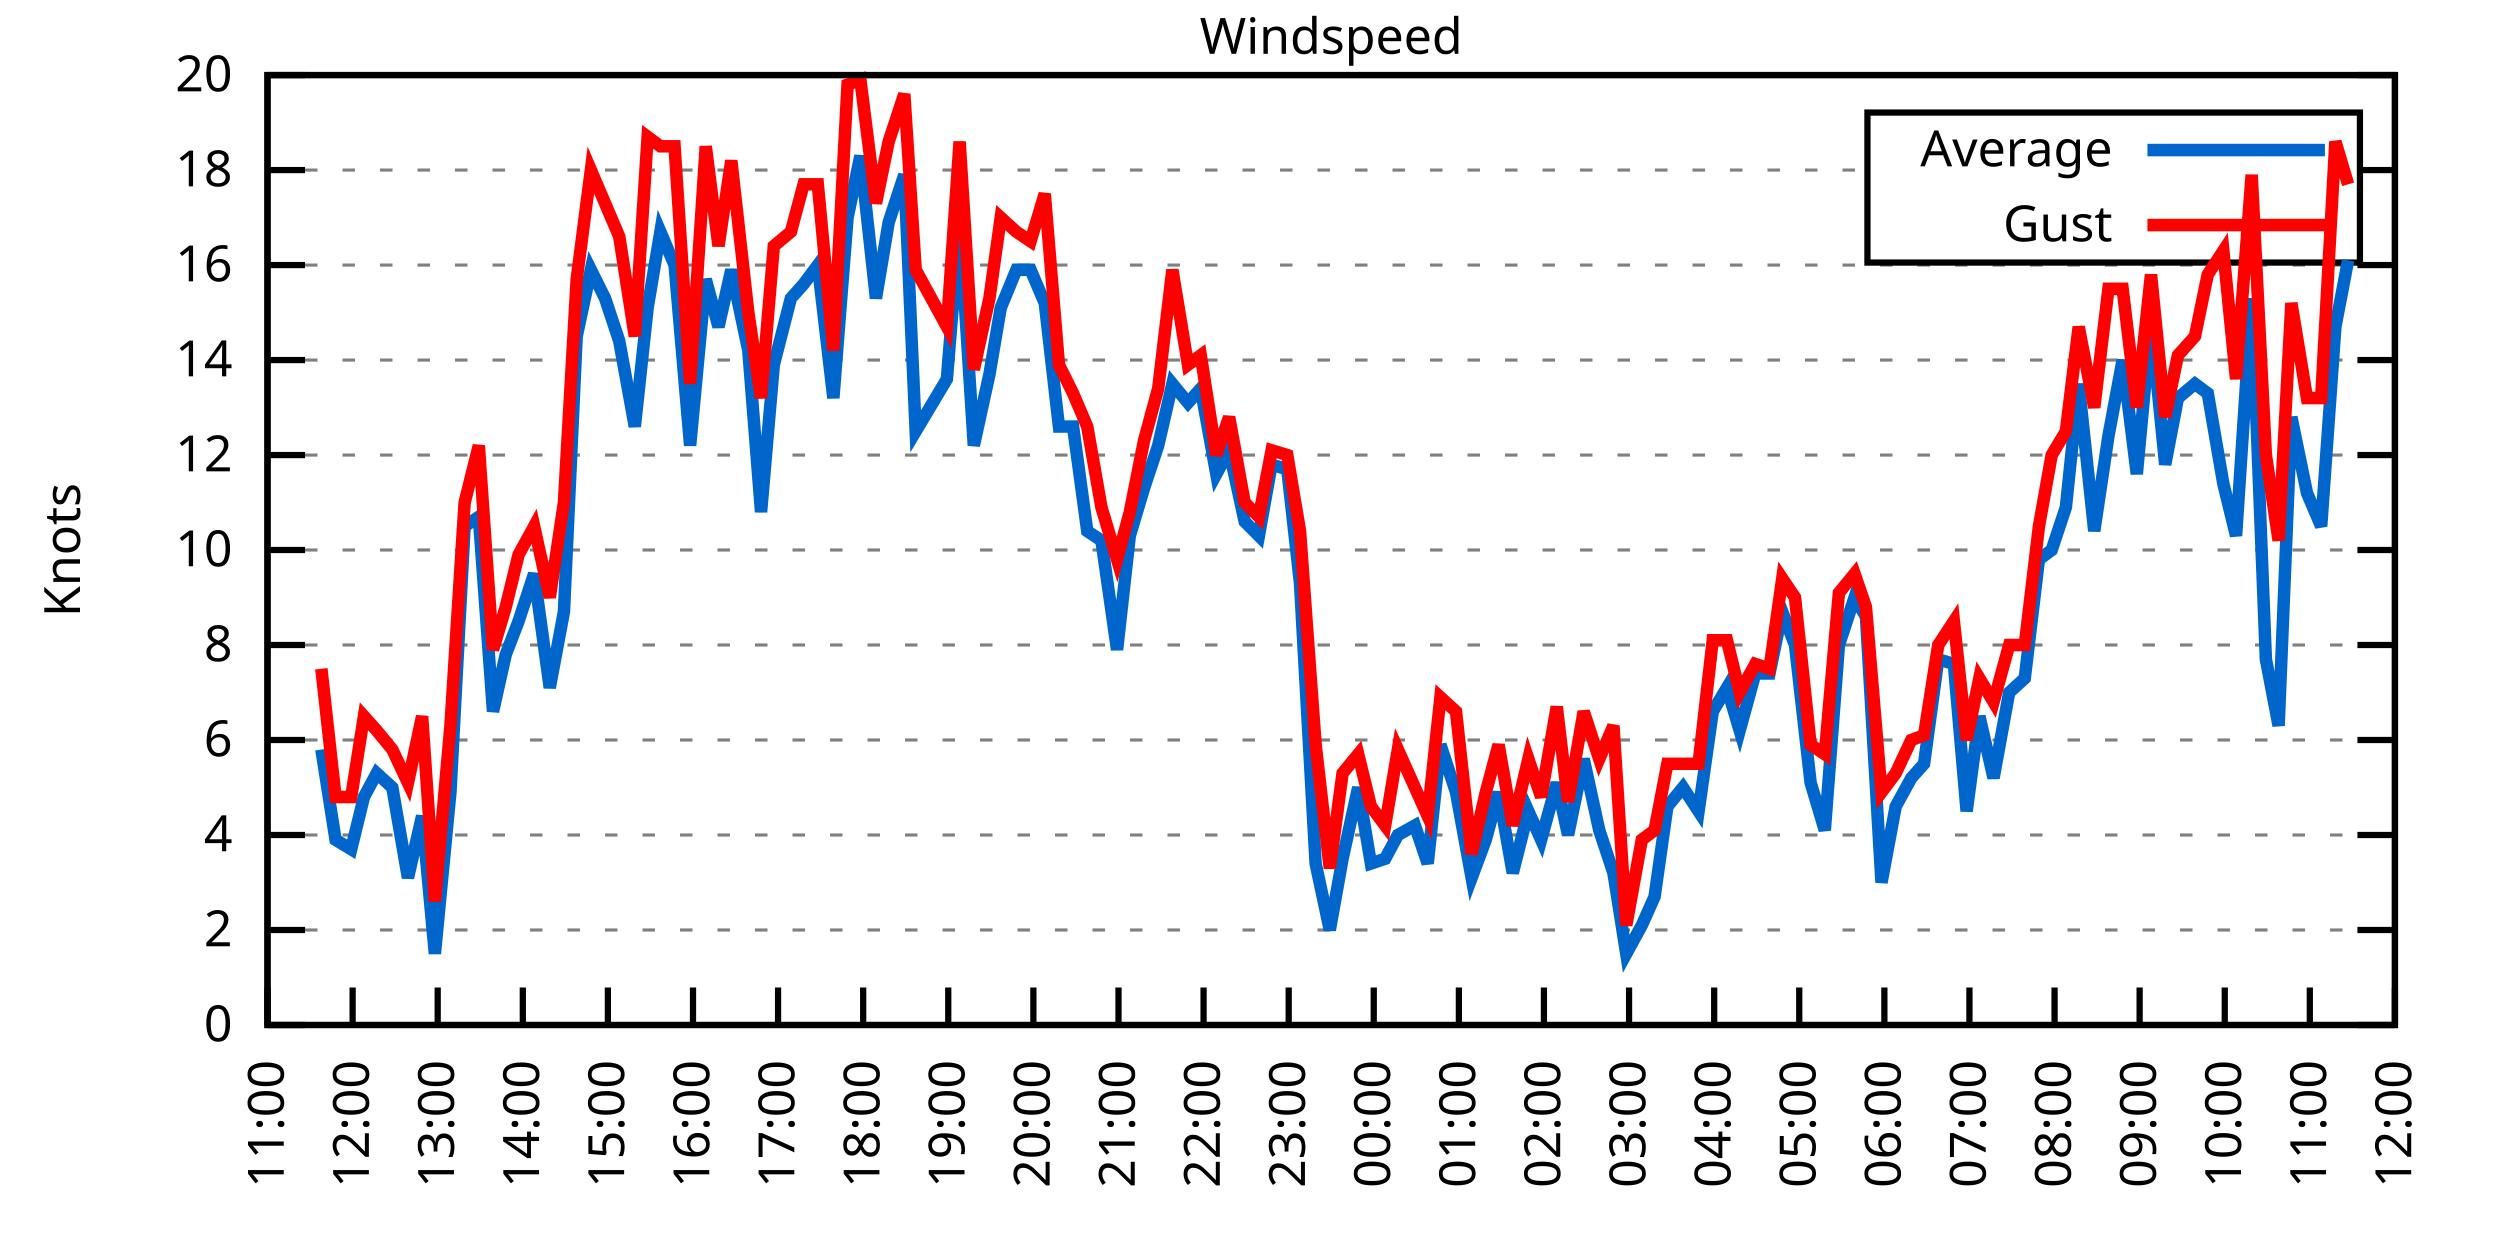
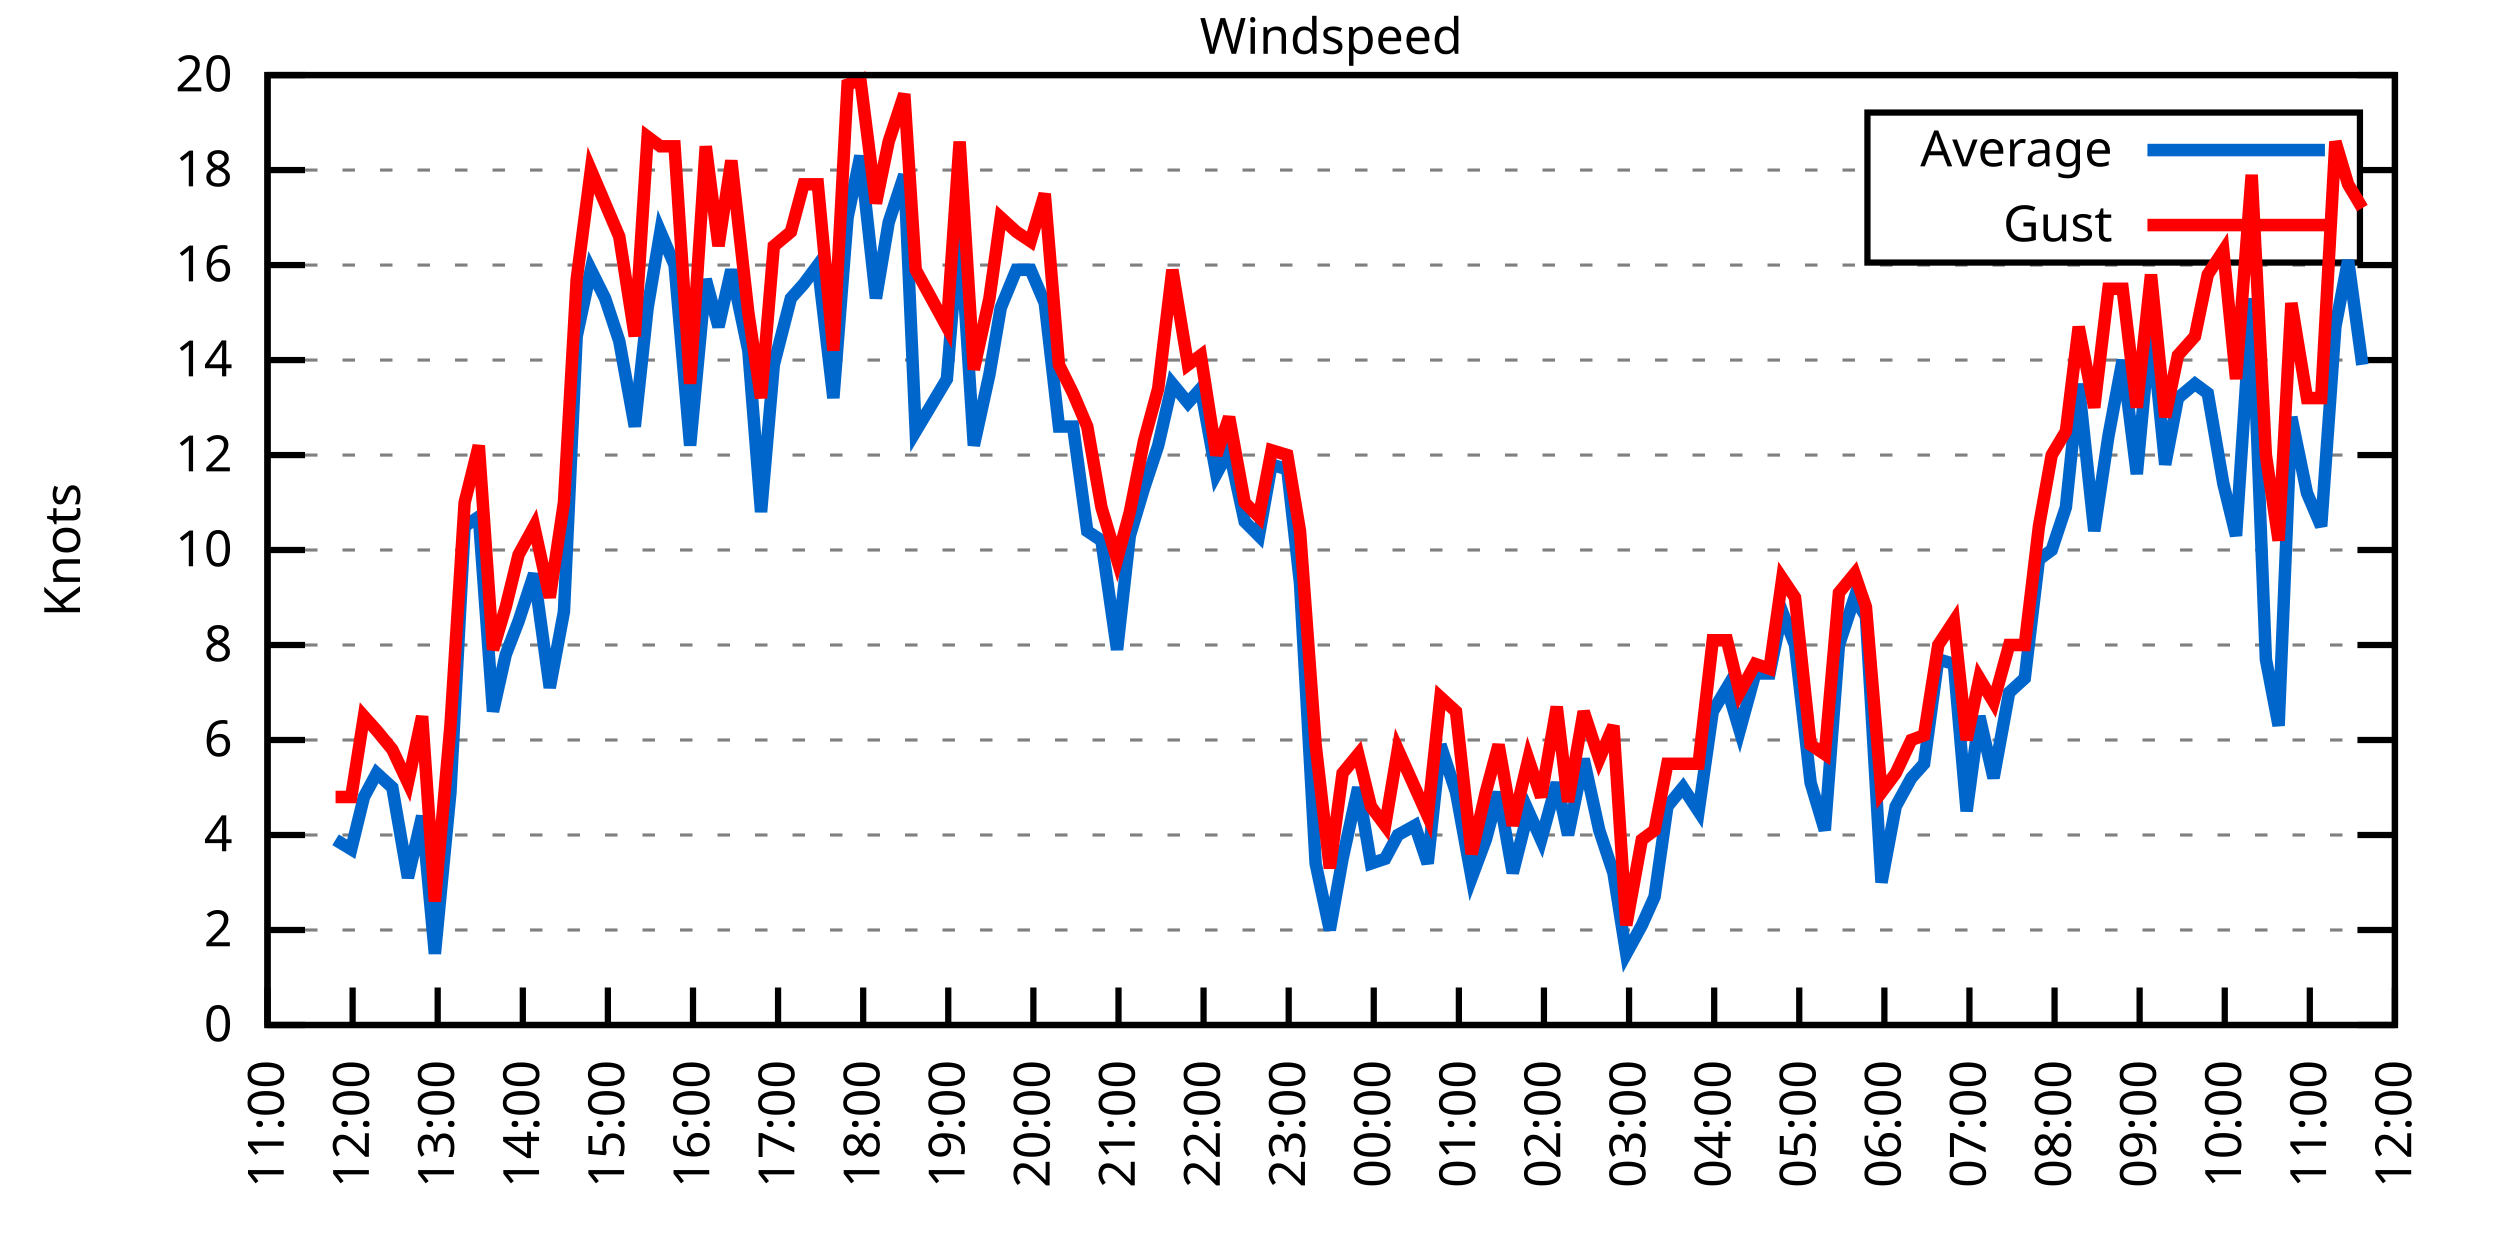
<svg xmlns="http://www.w3.org/2000/svg" xmlns:xlink="http://www.w3.org/1999/xlink" width="400" height="200" viewBox="0 0 400 200">
  <g id="gnuplot_canvas">
    <rect x="0" y="0" width="400" height="200" fill="none" />
    <defs>
      <circle id="gpDot" r="0.5" stroke-width="0.5" stroke="currentColor" />
      <path id="gpPt0" stroke-width="0.333" stroke="currentColor" d="M-1,0 h2 M0,-1 v2" />
      <path id="gpPt1" stroke-width="0.333" stroke="currentColor" d="M-1,-1 L1,1 M1,-1 L-1,1" />
      <path id="gpPt2" stroke-width="0.333" stroke="currentColor" d="M-1,0 L1,0 M0,-1 L0,1 M-1,-1 L1,1 M-1,1 L1,-1" />
      <rect id="gpPt3" stroke-width="0.333" stroke="currentColor" x="-1" y="-1" width="2" height="2" />
      <rect id="gpPt4" stroke-width="0.333" stroke="currentColor" fill="currentColor" x="-1" y="-1" width="2" height="2" />
      <circle id="gpPt5" stroke-width="0.333" stroke="currentColor" cx="0" cy="0" r="1" />
      <use xlink:href="#gpPt5" id="gpPt6" fill="currentColor" stroke="none" />
      <path id="gpPt7" stroke-width="0.333" stroke="currentColor" d="M0,-1.33 L-1.33,0.67 L1.33,0.67 z" />
      <use xlink:href="#gpPt7" id="gpPt8" fill="currentColor" stroke="none" />
      <use xlink:href="#gpPt7" id="gpPt9" stroke="currentColor" transform="rotate(180)" />
      <use xlink:href="#gpPt9" id="gpPt10" fill="currentColor" stroke="none" />
      <use xlink:href="#gpPt3" id="gpPt11" stroke="currentColor" transform="rotate(45)" />
      <use xlink:href="#gpPt11" id="gpPt12" fill="currentColor" stroke="none" />
      <path id="gpPt13" stroke-width="0.333" stroke="currentColor" d="M0,1.330 L1.265,0.411 L0.782,-1.067 L-0.782,-1.076 L-1.265,0.411 z" />
      <use xlink:href="#gpPt13" id="gpPt14" fill="currentColor" stroke="none" />
      <filter id="textbox" filterUnits="objectBoundingBox" x="0" y="0" height="1" width="1">
        <feFlood flood-color="white" flood-opacity="1" result="bgnd" />
        <feComposite in="SourceGraphic" in2="bgnd" operator="atop" />
      </filter>
      <filter id="greybox" filterUnits="objectBoundingBox" x="0" y="0" height="1" width="1">
        <feFlood flood-color="lightgrey" flood-opacity="1" result="grey" />
        <feComposite in="SourceGraphic" in2="grey" operator="atop" />
      </filter>
    </defs>
    <g fill="none" color="white" stroke="currentColor" stroke-width="1.00" stroke-linecap="butt" stroke-linejoin="miter">
</g>
    <g fill="none" color="black" stroke="currentColor" stroke-width="1.00" stroke-linecap="butt" stroke-linejoin="miter">
      <g stroke="none" shape-rendering="crispEdges">
        <polygon fill="rgb(255, 255, 255)" points="42.80,164.00 383.18,164.00 383.18,12.02 42.80,12.02 " />
      </g>
    </g>
    <g fill="none" color="black" stroke="currentColor" stroke-width="1.00" stroke-linecap="butt" stroke-linejoin="miter">
</g>
    <g fill="none" color="black" stroke="black" stroke-width="0.50" stroke-linecap="butt" stroke-linejoin="miter">
</g>
    <g fill="none" color="gray" stroke="currentColor" stroke-width="0.50" stroke-linecap="butt" stroke-linejoin="miter">
      <path stroke="gray" stroke-dasharray="2,4" class="gridline" d="M42.80,164.00 L383.19,164.00  " />
    </g>
    <g fill="none" color="gray" stroke="gray" stroke-width="1.00" stroke-linecap="butt" stroke-linejoin="miter">
</g>
    <g fill="none" color="black" stroke="currentColor" stroke-width="1.00" stroke-linecap="butt" stroke-linejoin="miter">
      <path stroke="black" d="M42.80,164.00 L48.80,164.00 M383.19,164.00 L377.19,164.00  " />
      <g transform="translate(37.20,166.60)" stroke="none" fill="black" font-family="Sans" font-size="8.00" text-anchor="end">
        <text>
          <tspan font-family="Sans"> 0</tspan>
        </text>
      </g>
    </g>
    <g fill="none" color="black" stroke="currentColor" stroke-width="1.00" stroke-linecap="butt" stroke-linejoin="miter">
</g>
    <g fill="none" color="black" stroke="black" stroke-width="0.50" stroke-linecap="butt" stroke-linejoin="miter">
</g>
    <g fill="none" color="gray" stroke="currentColor" stroke-width="0.50" stroke-linecap="butt" stroke-linejoin="miter">
      <path stroke="gray" stroke-dasharray="2,4" class="gridline" d="M42.80,148.80 L383.19,148.80  " />
    </g>
    <g fill="none" color="gray" stroke="gray" stroke-width="1.00" stroke-linecap="butt" stroke-linejoin="miter">
</g>
    <g fill="none" color="black" stroke="currentColor" stroke-width="1.00" stroke-linecap="butt" stroke-linejoin="miter">
      <path stroke="black" d="M42.80,148.80 L48.80,148.80 M383.19,148.80 L377.19,148.80  " />
      <g transform="translate(37.20,151.40)" stroke="none" fill="black" font-family="Sans" font-size="8.00" text-anchor="end">
        <text>
          <tspan font-family="Sans"> 2</tspan>
        </text>
      </g>
    </g>
    <g fill="none" color="black" stroke="currentColor" stroke-width="1.00" stroke-linecap="butt" stroke-linejoin="miter">
</g>
    <g fill="none" color="black" stroke="black" stroke-width="0.50" stroke-linecap="butt" stroke-linejoin="miter">
</g>
    <g fill="none" color="gray" stroke="currentColor" stroke-width="0.50" stroke-linecap="butt" stroke-linejoin="miter">
      <path stroke="gray" stroke-dasharray="2,4" class="gridline" d="M42.80,133.60 L383.19,133.60  " />
    </g>
    <g fill="none" color="gray" stroke="gray" stroke-width="1.00" stroke-linecap="butt" stroke-linejoin="miter">
</g>
    <g fill="none" color="black" stroke="currentColor" stroke-width="1.00" stroke-linecap="butt" stroke-linejoin="miter">
      <path stroke="black" d="M42.80,133.60 L48.80,133.60 M383.19,133.60 L377.19,133.60  " />
      <g transform="translate(37.20,136.20)" stroke="none" fill="black" font-family="Sans" font-size="8.00" text-anchor="end">
        <text>
          <tspan font-family="Sans"> 4</tspan>
        </text>
      </g>
    </g>
    <g fill="none" color="black" stroke="currentColor" stroke-width="1.00" stroke-linecap="butt" stroke-linejoin="miter">
</g>
    <g fill="none" color="black" stroke="black" stroke-width="0.50" stroke-linecap="butt" stroke-linejoin="miter">
</g>
    <g fill="none" color="gray" stroke="currentColor" stroke-width="0.50" stroke-linecap="butt" stroke-linejoin="miter">
      <path stroke="gray" stroke-dasharray="2,4" class="gridline" d="M42.80,118.40 L383.19,118.40  " />
    </g>
    <g fill="none" color="gray" stroke="gray" stroke-width="1.00" stroke-linecap="butt" stroke-linejoin="miter">
</g>
    <g fill="none" color="black" stroke="currentColor" stroke-width="1.00" stroke-linecap="butt" stroke-linejoin="miter">
      <path stroke="black" d="M42.80,118.40 L48.80,118.40 M383.19,118.40 L377.19,118.40  " />
      <g transform="translate(37.20,121.00)" stroke="none" fill="black" font-family="Sans" font-size="8.00" text-anchor="end">
        <text>
          <tspan font-family="Sans"> 6</tspan>
        </text>
      </g>
    </g>
    <g fill="none" color="black" stroke="currentColor" stroke-width="1.00" stroke-linecap="butt" stroke-linejoin="miter">
</g>
    <g fill="none" color="black" stroke="black" stroke-width="0.50" stroke-linecap="butt" stroke-linejoin="miter">
</g>
    <g fill="none" color="gray" stroke="currentColor" stroke-width="0.50" stroke-linecap="butt" stroke-linejoin="miter">
      <path stroke="gray" stroke-dasharray="2,4" class="gridline" d="M42.80,103.20 L383.19,103.20  " />
    </g>
    <g fill="none" color="gray" stroke="gray" stroke-width="1.00" stroke-linecap="butt" stroke-linejoin="miter">
</g>
    <g fill="none" color="black" stroke="currentColor" stroke-width="1.00" stroke-linecap="butt" stroke-linejoin="miter">
      <path stroke="black" d="M42.80,103.20 L48.80,103.20 M383.19,103.20 L377.19,103.20  " />
      <g transform="translate(37.20,105.80)" stroke="none" fill="black" font-family="Sans" font-size="8.00" text-anchor="end">
        <text>
          <tspan font-family="Sans"> 8</tspan>
        </text>
      </g>
    </g>
    <g fill="none" color="black" stroke="currentColor" stroke-width="1.00" stroke-linecap="butt" stroke-linejoin="miter">
</g>
    <g fill="none" color="black" stroke="black" stroke-width="0.50" stroke-linecap="butt" stroke-linejoin="miter">
</g>
    <g fill="none" color="gray" stroke="currentColor" stroke-width="0.50" stroke-linecap="butt" stroke-linejoin="miter">
      <path stroke="gray" stroke-dasharray="2,4" class="gridline" d="M42.80,88.00 L383.19,88.00  " />
    </g>
    <g fill="none" color="gray" stroke="gray" stroke-width="1.00" stroke-linecap="butt" stroke-linejoin="miter">
</g>
    <g fill="none" color="black" stroke="currentColor" stroke-width="1.00" stroke-linecap="butt" stroke-linejoin="miter">
      <path stroke="black" d="M42.80,88.00 L48.80,88.00 M383.19,88.00 L377.19,88.00  " />
      <g transform="translate(37.20,90.60)" stroke="none" fill="black" font-family="Sans" font-size="8.00" text-anchor="end">
        <text>
          <tspan font-family="Sans"> 10</tspan>
        </text>
      </g>
    </g>
    <g fill="none" color="black" stroke="currentColor" stroke-width="1.00" stroke-linecap="butt" stroke-linejoin="miter">
</g>
    <g fill="none" color="black" stroke="black" stroke-width="0.50" stroke-linecap="butt" stroke-linejoin="miter">
</g>
    <g fill="none" color="gray" stroke="currentColor" stroke-width="0.50" stroke-linecap="butt" stroke-linejoin="miter">
      <path stroke="gray" stroke-dasharray="2,4" class="gridline" d="M42.80,72.81 L383.19,72.81  " />
    </g>
    <g fill="none" color="gray" stroke="gray" stroke-width="1.00" stroke-linecap="butt" stroke-linejoin="miter">
</g>
    <g fill="none" color="black" stroke="currentColor" stroke-width="1.00" stroke-linecap="butt" stroke-linejoin="miter">
      <path stroke="black" d="M42.80,72.81 L48.80,72.81 M383.19,72.81 L377.19,72.81  " />
      <g transform="translate(37.20,75.41)" stroke="none" fill="black" font-family="Sans" font-size="8.00" text-anchor="end">
        <text>
          <tspan font-family="Sans"> 12</tspan>
        </text>
      </g>
    </g>
    <g fill="none" color="black" stroke="currentColor" stroke-width="1.00" stroke-linecap="butt" stroke-linejoin="miter">
</g>
    <g fill="none" color="black" stroke="black" stroke-width="0.50" stroke-linecap="butt" stroke-linejoin="miter">
</g>
    <g fill="none" color="gray" stroke="currentColor" stroke-width="0.50" stroke-linecap="butt" stroke-linejoin="miter">
      <path stroke="gray" stroke-dasharray="2,4" class="gridline" d="M42.80,57.61 L383.19,57.61  " />
    </g>
    <g fill="none" color="gray" stroke="gray" stroke-width="1.00" stroke-linecap="butt" stroke-linejoin="miter">
</g>
    <g fill="none" color="black" stroke="currentColor" stroke-width="1.00" stroke-linecap="butt" stroke-linejoin="miter">
      <path stroke="black" d="M42.80,57.61 L48.80,57.61 M383.19,57.61 L377.19,57.61  " />
      <g transform="translate(37.20,60.21)" stroke="none" fill="black" font-family="Sans" font-size="8.00" text-anchor="end">
        <text>
          <tspan font-family="Sans"> 14</tspan>
        </text>
      </g>
    </g>
    <g fill="none" color="black" stroke="currentColor" stroke-width="1.00" stroke-linecap="butt" stroke-linejoin="miter">
</g>
    <g fill="none" color="black" stroke="black" stroke-width="0.50" stroke-linecap="butt" stroke-linejoin="miter">
</g>
    <g fill="none" color="gray" stroke="currentColor" stroke-width="0.50" stroke-linecap="butt" stroke-linejoin="miter">
      <path stroke="gray" stroke-dasharray="2,4" class="gridline" d="M42.80,42.41 L383.19,42.41  " />
    </g>
    <g fill="none" color="gray" stroke="gray" stroke-width="1.00" stroke-linecap="butt" stroke-linejoin="miter">
</g>
    <g fill="none" color="black" stroke="currentColor" stroke-width="1.00" stroke-linecap="butt" stroke-linejoin="miter">
      <path stroke="black" d="M42.80,42.41 L48.80,42.41 M383.19,42.41 L377.19,42.41  " />
      <g transform="translate(37.20,45.01)" stroke="none" fill="black" font-family="Sans" font-size="8.00" text-anchor="end">
        <text>
          <tspan font-family="Sans"> 16</tspan>
        </text>
      </g>
    </g>
    <g fill="none" color="black" stroke="currentColor" stroke-width="1.00" stroke-linecap="butt" stroke-linejoin="miter">
</g>
    <g fill="none" color="black" stroke="black" stroke-width="0.50" stroke-linecap="butt" stroke-linejoin="miter">
</g>
    <g fill="none" color="gray" stroke="currentColor" stroke-width="0.50" stroke-linecap="butt" stroke-linejoin="miter">
      <path stroke="gray" stroke-dasharray="2,4" class="gridline" d="M42.80,27.21 L298.79,27.21 M377.59,27.21 L383.19,27.21  " />
    </g>
    <g fill="none" color="gray" stroke="gray" stroke-width="1.00" stroke-linecap="butt" stroke-linejoin="miter">
</g>
    <g fill="none" color="black" stroke="currentColor" stroke-width="1.00" stroke-linecap="butt" stroke-linejoin="miter">
      <path stroke="black" d="M42.80,27.21 L48.80,27.21 M383.19,27.21 L377.19,27.21  " />
      <g transform="translate(37.20,29.81)" stroke="none" fill="black" font-family="Sans" font-size="8.00" text-anchor="end">
        <text>
          <tspan font-family="Sans"> 18</tspan>
        </text>
      </g>
    </g>
    <g fill="none" color="black" stroke="currentColor" stroke-width="1.00" stroke-linecap="butt" stroke-linejoin="miter">
</g>
    <g fill="none" color="black" stroke="black" stroke-width="0.50" stroke-linecap="butt" stroke-linejoin="miter">
</g>
    <g fill="none" color="gray" stroke="currentColor" stroke-width="0.50" stroke-linecap="butt" stroke-linejoin="miter">
      <path stroke="gray" stroke-dasharray="2,4" class="gridline" d="M42.80,12.01 L383.19,12.01  " />
    </g>
    <g fill="none" color="gray" stroke="gray" stroke-width="1.00" stroke-linecap="butt" stroke-linejoin="miter">
</g>
    <g fill="none" color="black" stroke="currentColor" stroke-width="1.00" stroke-linecap="butt" stroke-linejoin="miter">
      <path stroke="black" d="M42.80,12.01 L48.80,12.01 M383.19,12.01 L377.19,12.01  " />
      <g transform="translate(37.20,14.61)" stroke="none" fill="black" font-family="Sans" font-size="8.00" text-anchor="end">
        <text>
          <tspan font-family="Sans"> 20</tspan>
        </text>
      </g>
    </g>
    <g fill="none" color="black" stroke="currentColor" stroke-width="1.00" stroke-linecap="butt" stroke-linejoin="miter">
      <path stroke="black" d="M42.80,164.00 L42.80,158.00  " />
      <g transform="translate(45.40,169.60) rotate(270.00)" stroke="none" fill="black" font-family="Sans" font-size="8.00" text-anchor="end">
        <text>
          <tspan font-family="Sans">11:00</tspan>
        </text>
      </g>
    </g>
    <g fill="none" color="black" stroke="currentColor" stroke-width="1.00" stroke-linecap="butt" stroke-linejoin="miter">
      <path stroke="black" d="M56.42,164.00 L56.42,158.00  " />
      <g transform="translate(59.02,169.60) rotate(270.00)" stroke="none" fill="black" font-family="Sans" font-size="8.00" text-anchor="end">
        <text>
          <tspan font-family="Sans">12:00</tspan>
        </text>
      </g>
    </g>
    <g fill="none" color="black" stroke="currentColor" stroke-width="1.00" stroke-linecap="butt" stroke-linejoin="miter">
      <path stroke="black" d="M70.03,164.00 L70.03,158.00  " />
      <g transform="translate(72.63,169.60) rotate(270.00)" stroke="none" fill="black" font-family="Sans" font-size="8.00" text-anchor="end">
        <text>
          <tspan font-family="Sans">13:00</tspan>
        </text>
      </g>
    </g>
    <g fill="none" color="black" stroke="currentColor" stroke-width="1.00" stroke-linecap="butt" stroke-linejoin="miter">
      <path stroke="black" d="M83.65,164.00 L83.65,158.00  " />
      <g transform="translate(86.25,169.60) rotate(270.00)" stroke="none" fill="black" font-family="Sans" font-size="8.00" text-anchor="end">
        <text>
          <tspan font-family="Sans">14:00</tspan>
        </text>
      </g>
    </g>
    <g fill="none" color="black" stroke="currentColor" stroke-width="1.00" stroke-linecap="butt" stroke-linejoin="miter">
      <path stroke="black" d="M97.26,164.00 L97.26,158.00  " />
      <g transform="translate(99.86,169.60) rotate(270.00)" stroke="none" fill="black" font-family="Sans" font-size="8.00" text-anchor="end">
        <text>
          <tspan font-family="Sans">15:00</tspan>
        </text>
      </g>
    </g>
    <g fill="none" color="black" stroke="currentColor" stroke-width="1.00" stroke-linecap="butt" stroke-linejoin="miter">
      <path stroke="black" d="M110.88,164.00 L110.88,158.00  " />
      <g transform="translate(113.48,169.60) rotate(270.00)" stroke="none" fill="black" font-family="Sans" font-size="8.00" text-anchor="end">
        <text>
          <tspan font-family="Sans">16:00</tspan>
        </text>
      </g>
    </g>
    <g fill="none" color="black" stroke="currentColor" stroke-width="1.00" stroke-linecap="butt" stroke-linejoin="miter">
      <path stroke="black" d="M124.49,164.00 L124.49,158.00  " />
      <g transform="translate(127.09,169.60) rotate(270.00)" stroke="none" fill="black" font-family="Sans" font-size="8.00" text-anchor="end">
        <text>
          <tspan font-family="Sans">17:00</tspan>
        </text>
      </g>
    </g>
    <g fill="none" color="black" stroke="currentColor" stroke-width="1.00" stroke-linecap="butt" stroke-linejoin="miter">
      <path stroke="black" d="M138.11,164.00 L138.11,158.00  " />
      <g transform="translate(140.71,169.60) rotate(270.00)" stroke="none" fill="black" font-family="Sans" font-size="8.00" text-anchor="end">
        <text>
          <tspan font-family="Sans">18:00</tspan>
        </text>
      </g>
    </g>
    <g fill="none" color="black" stroke="currentColor" stroke-width="1.00" stroke-linecap="butt" stroke-linejoin="miter">
      <path stroke="black" d="M151.72,164.00 L151.72,158.00  " />
      <g transform="translate(154.32,169.60) rotate(270.00)" stroke="none" fill="black" font-family="Sans" font-size="8.00" text-anchor="end">
        <text>
          <tspan font-family="Sans">19:00</tspan>
        </text>
      </g>
    </g>
    <g fill="none" color="black" stroke="currentColor" stroke-width="1.00" stroke-linecap="butt" stroke-linejoin="miter">
      <path stroke="black" d="M165.34,164.00 L165.34,158.00  " />
      <g transform="translate(167.94,169.60) rotate(270.00)" stroke="none" fill="black" font-family="Sans" font-size="8.00" text-anchor="end">
        <text>
          <tspan font-family="Sans">20:00</tspan>
        </text>
      </g>
    </g>
    <g fill="none" color="black" stroke="currentColor" stroke-width="1.00" stroke-linecap="butt" stroke-linejoin="miter">
      <path stroke="black" d="M178.96,164.00 L178.96,158.00  " />
      <g transform="translate(181.56,169.60) rotate(270.00)" stroke="none" fill="black" font-family="Sans" font-size="8.00" text-anchor="end">
        <text>
          <tspan font-family="Sans">21:00</tspan>
        </text>
      </g>
    </g>
    <g fill="none" color="black" stroke="currentColor" stroke-width="1.00" stroke-linecap="butt" stroke-linejoin="miter">
      <path stroke="black" d="M192.57,164.00 L192.57,158.00  " />
      <g transform="translate(195.17,169.60) rotate(270.00)" stroke="none" fill="black" font-family="Sans" font-size="8.00" text-anchor="end">
        <text>
          <tspan font-family="Sans">22:00</tspan>
        </text>
      </g>
    </g>
    <g fill="none" color="black" stroke="currentColor" stroke-width="1.00" stroke-linecap="butt" stroke-linejoin="miter">
      <path stroke="black" d="M206.19,164.00 L206.19,158.00  " />
      <g transform="translate(208.79,169.60) rotate(270.00)" stroke="none" fill="black" font-family="Sans" font-size="8.00" text-anchor="end">
        <text>
          <tspan font-family="Sans">23:00</tspan>
        </text>
      </g>
    </g>
    <g fill="none" color="black" stroke="currentColor" stroke-width="1.00" stroke-linecap="butt" stroke-linejoin="miter">
      <path stroke="black" d="M219.80,164.00 L219.80,158.00  " />
      <g transform="translate(222.40,169.60) rotate(270.00)" stroke="none" fill="black" font-family="Sans" font-size="8.00" text-anchor="end">
        <text>
          <tspan font-family="Sans">00:00</tspan>
        </text>
      </g>
    </g>
    <g fill="none" color="black" stroke="currentColor" stroke-width="1.00" stroke-linecap="butt" stroke-linejoin="miter">
      <path stroke="black" d="M233.42,164.00 L233.42,158.00  " />
      <g transform="translate(236.02,169.60) rotate(270.00)" stroke="none" fill="black" font-family="Sans" font-size="8.00" text-anchor="end">
        <text>
          <tspan font-family="Sans">01:00</tspan>
        </text>
      </g>
    </g>
    <g fill="none" color="black" stroke="currentColor" stroke-width="1.00" stroke-linecap="butt" stroke-linejoin="miter">
      <path stroke="black" d="M247.03,164.00 L247.03,158.00  " />
      <g transform="translate(249.63,169.60) rotate(270.00)" stroke="none" fill="black" font-family="Sans" font-size="8.00" text-anchor="end">
        <text>
          <tspan font-family="Sans">02:00</tspan>
        </text>
      </g>
    </g>
    <g fill="none" color="black" stroke="currentColor" stroke-width="1.00" stroke-linecap="butt" stroke-linejoin="miter">
      <path stroke="black" d="M260.65,164.00 L260.65,158.00  " />
      <g transform="translate(263.25,169.60) rotate(270.00)" stroke="none" fill="black" font-family="Sans" font-size="8.00" text-anchor="end">
        <text>
          <tspan font-family="Sans">03:00</tspan>
        </text>
      </g>
    </g>
    <g fill="none" color="black" stroke="currentColor" stroke-width="1.00" stroke-linecap="butt" stroke-linejoin="miter">
      <path stroke="black" d="M274.27,164.00 L274.27,158.00  " />
      <g transform="translate(276.87,169.60) rotate(270.00)" stroke="none" fill="black" font-family="Sans" font-size="8.00" text-anchor="end">
        <text>
          <tspan font-family="Sans">04:00</tspan>
        </text>
      </g>
    </g>
    <g fill="none" color="black" stroke="currentColor" stroke-width="1.00" stroke-linecap="butt" stroke-linejoin="miter">
      <path stroke="black" d="M287.88,164.00 L287.88,158.00  " />
      <g transform="translate(290.48,169.60) rotate(270.00)" stroke="none" fill="black" font-family="Sans" font-size="8.00" text-anchor="end">
        <text>
          <tspan font-family="Sans">05:00</tspan>
        </text>
      </g>
    </g>
    <g fill="none" color="black" stroke="currentColor" stroke-width="1.00" stroke-linecap="butt" stroke-linejoin="miter">
      <path stroke="black" d="M301.50,164.00 L301.50,158.00  " />
      <g transform="translate(304.10,169.60) rotate(270.00)" stroke="none" fill="black" font-family="Sans" font-size="8.00" text-anchor="end">
        <text>
          <tspan font-family="Sans">06:00</tspan>
        </text>
      </g>
    </g>
    <g fill="none" color="black" stroke="currentColor" stroke-width="1.00" stroke-linecap="butt" stroke-linejoin="miter">
      <path stroke="black" d="M315.11,164.00 L315.11,158.00  " />
      <g transform="translate(317.71,169.60) rotate(270.00)" stroke="none" fill="black" font-family="Sans" font-size="8.00" text-anchor="end">
        <text>
          <tspan font-family="Sans">07:00</tspan>
        </text>
      </g>
    </g>
    <g fill="none" color="black" stroke="currentColor" stroke-width="1.00" stroke-linecap="butt" stroke-linejoin="miter">
      <path stroke="black" d="M328.73,164.00 L328.73,158.00  " />
      <g transform="translate(331.33,169.60) rotate(270.00)" stroke="none" fill="black" font-family="Sans" font-size="8.00" text-anchor="end">
        <text>
          <tspan font-family="Sans">08:00</tspan>
        </text>
      </g>
    </g>
    <g fill="none" color="black" stroke="currentColor" stroke-width="1.00" stroke-linecap="butt" stroke-linejoin="miter">
      <path stroke="black" d="M342.34,164.00 L342.34,158.00  " />
      <g transform="translate(344.94,169.60) rotate(270.00)" stroke="none" fill="black" font-family="Sans" font-size="8.00" text-anchor="end">
        <text>
          <tspan font-family="Sans">09:00</tspan>
        </text>
      </g>
    </g>
    <g fill="none" color="black" stroke="currentColor" stroke-width="1.00" stroke-linecap="butt" stroke-linejoin="miter">
      <path stroke="black" d="M355.96,164.00 L355.96,158.00  " />
      <g transform="translate(358.56,169.60) rotate(270.00)" stroke="none" fill="black" font-family="Sans" font-size="8.00" text-anchor="end">
        <text>
          <tspan font-family="Sans">10:00</tspan>
        </text>
      </g>
    </g>
    <g fill="none" color="black" stroke="currentColor" stroke-width="1.00" stroke-linecap="butt" stroke-linejoin="miter">
      <path stroke="black" d="M369.57,164.00 L369.57,158.00  " />
      <g transform="translate(372.17,169.60) rotate(270.00)" stroke="none" fill="black" font-family="Sans" font-size="8.00" text-anchor="end">
        <text>
          <tspan font-family="Sans">11:00</tspan>
        </text>
      </g>
    </g>
    <g fill="none" color="black" stroke="currentColor" stroke-width="1.00" stroke-linecap="butt" stroke-linejoin="miter">
      <path stroke="black" d="M383.19,164.00 L383.19,158.00  " />
      <g transform="translate(385.79,169.60) rotate(270.00)" stroke="none" fill="black" font-family="Sans" font-size="8.00" text-anchor="end">
        <text>
          <tspan font-family="Sans">12:00</tspan>
        </text>
      </g>
    </g>
    <g fill="none" color="black" stroke="currentColor" stroke-width="1.00" stroke-linecap="butt" stroke-linejoin="miter">
</g>
    <g fill="none" color="black" stroke="currentColor" stroke-width="1.00" stroke-linecap="butt" stroke-linejoin="miter">
      <path stroke="black" d="M42.80,12.01 L42.80,164.00 L383.19,164.00 L383.19,12.01 L42.80,12.01 Z  " />
    </g>
    <g fill="none" color="black" stroke="currentColor" stroke-width="1.00" stroke-linecap="butt" stroke-linejoin="miter">
</g>
    <g fill="none" color="black" stroke="currentColor" stroke-width="1.00" stroke-linecap="butt" stroke-linejoin="miter">
      <path stroke="black" d="M298.79,42.01 L298.79,18.01 L377.59,18.01 L377.59,42.01 L298.79,42.01 Z  " />
    </g>
    <g id="Windspeed_plot_1">
      <g fill="none" color="white" stroke="black" stroke-width="2.00" stroke-linecap="butt" stroke-linejoin="miter">
</g>
      <g fill="none" color="black" stroke="currentColor" stroke-width="2.00" stroke-linecap="butt" stroke-linejoin="miter">
        <g transform="translate(337.99,26.61)" stroke="none" fill="black" font-family="Sans" font-size="8.00" text-anchor="end">
          <text>
            <tspan font-family="Sans">Average</tspan>
          </text>
        </g>
      </g>
      <g fill="none" color="black" stroke="currentColor" stroke-width="2.00" stroke-linecap="butt" stroke-linejoin="miter">
-         <path stroke="rgb(  0, 102, 204)" d="M343.59,24.01 L371.99,24.01 M51.42,119.92 L53.69,134.36 L56.19,135.88 L58.23,127.52 L60.27,123.72 L62.77,126.00   L65.27,140.44 L67.54,130.56 L69.58,152.60 L72.07,126.76 L74.34,84.21 L76.61,82.69 L78.88,113.84 L80.92,104.72   L82.97,99.40 L85.46,91.80 L87.96,110.04 L90.23,97.88 L92.27,53.81 L94.54,43.17 L96.81,47.73 L99.08,54.57   L101.57,68.25 L103.62,49.25 L105.66,37.09 L107.93,42.41 L110.42,71.29 L112.92,44.69 L114.96,52.29 L117.01,43.17   L119.73,56.09 L121.77,81.93 L123.81,58.37 L126.54,47.73 L128.58,45.45 L130.85,42.41 L133.34,63.69 L135.61,34.81   L137.66,24.93 L140.15,47.73 L142.19,35.57 L144.69,27.97 L146.51,69.01 L151.50,60.65 L153.54,35.57 L155.81,71.29   L158.31,59.89 L160.12,49.25 L162.62,43.17 L164.89,43.17 L167.16,48.49 L169.43,68.25 L171.69,68.25 L173.96,84.97   L176.23,86.49 L178.73,103.96 L180.77,85.73 L183.04,78.13 L185.31,71.29 L187.58,61.41 L190.08,64.45 L192.12,62.17   L194.61,75.85 L196.66,72.05 L199.15,83.45 L201.42,85.73 L203.46,74.33 L205.96,75.09 L208.00,93.32 L210.50,138.16   L212.77,148.80 L214.81,137.40 L217.31,126.00 L219.35,138.16 L221.62,137.40 L223.66,133.60 L226.38,132.08 L228.43,138.16   L230.47,119.16 L232.96,126.76 L235.46,140.44 L237.73,134.36 L239.77,126.76 L242.04,139.68 L244.54,129.80 L246.58,134.36   L249.08,125.24 L250.89,133.60 L253.39,121.44 L255.88,132.84 L258.15,139.68 L260.20,152.60 L262.69,148.04 L264.73,143.48   L266.78,129.04 L269.27,126.00 L271.77,129.80 L274.04,113.84 L276.31,110.04 L278.35,116.88 L280.85,107.76 L283.12,107.76   L285.16,97.88 L287.20,103.20 L289.70,125.24 L291.97,132.84 L294.23,103.20 L296.73,95.60 L298.55,98.64 L301.04,141.20   L303.31,129.04 L305.81,124.48 L307.85,122.20 L310.12,105.48 L312.62,106.24 L314.66,129.80 L316.70,114.60 L318.97,124.48   L321.47,110.80 L323.96,108.52 L326.23,89.52 L328.27,88.00 L330.54,81.17 L332.59,61.41 L335.08,84.97 L337.35,69.77   L339.62,57.61 L341.89,75.85 L344.16,51.53 L346.43,74.33 L348.47,63.69 L351.19,61.41 L353.24,62.93 L355.73,77.37   L357.77,85.73 L360.27,47.73 L362.54,105.48 L364.58,116.12 L366.62,66.73 L369.12,78.89 L371.39,84.21 L373.66,52.29   L375.70,41.65  " />
+         <path stroke="rgb(  0, 102, 204)" d="M343.59,24.01 L371.99,24.01 M53.69,134.36 L56.19,135.88 L58.23,127.52 L60.27,123.72 L62.77,126.00 L65.27,140.44   L67.54,130.56 L69.58,152.60 L72.07,126.76 L74.34,84.21 L76.61,82.69 L78.88,113.84 L80.92,104.72 L82.97,99.40   L85.46,91.80 L87.96,110.04 L90.23,97.88 L92.27,53.81 L94.54,43.17 L96.81,47.73 L99.08,54.57 L101.57,68.25   L103.62,49.25 L105.66,37.09 L107.93,42.41 L110.42,71.29 L112.92,44.69 L114.96,52.29 L117.01,43.17 L119.73,56.09   L121.77,81.93 L123.81,58.37 L126.54,47.73 L128.58,45.45 L130.85,42.41 L133.34,63.69 L135.61,34.81 L137.66,24.93   L140.15,47.73 L142.19,35.57 L144.69,27.97 L146.51,69.01 L151.50,60.65 L153.54,35.57 L155.81,71.29 L158.31,59.89   L160.12,49.25 L162.62,43.17 L164.89,43.17 L167.16,48.49 L169.43,68.25 L171.69,68.25 L173.96,84.97 L176.23,86.49   L178.73,103.96 L180.77,85.73 L183.04,78.13 L185.31,71.29 L187.58,61.41 L190.08,64.45 L192.12,62.17 L194.61,75.85   L196.66,72.05 L199.15,83.45 L201.42,85.73 L203.46,74.33 L205.96,75.09 L208.00,93.32 L210.50,138.16 L212.77,148.80   L214.81,137.40 L217.31,126.00 L219.35,138.16 L221.62,137.40 L223.66,133.60 L226.38,132.08 L228.43,138.16 L230.47,119.16   L232.96,126.76 L235.46,140.44 L237.73,134.36 L239.77,126.76 L242.04,139.68 L244.54,129.80 L246.58,134.36 L249.08,125.24   L250.89,133.60 L253.39,121.44 L255.88,132.84 L258.15,139.68 L260.20,152.60 L262.69,148.04 L264.73,143.48 L266.78,129.04   L269.27,126.00 L271.77,129.80 L274.04,113.84 L276.31,110.04 L278.35,116.88 L280.85,107.76 L283.12,107.76 L285.16,97.88   L287.20,103.20 L289.70,125.24 L291.97,132.84 L294.23,103.20 L296.73,95.60 L298.55,98.64 L301.04,141.20 L303.31,129.04   L305.81,124.48 L307.85,122.20 L310.12,105.48 L312.62,106.24 L314.66,129.80 L316.70,114.60 L318.97,124.48 L321.47,110.80   L323.96,108.52 L326.23,89.52 L328.27,88.00 L330.54,81.17 L332.59,61.41 L335.08,84.97 L337.35,69.77 L339.62,57.61   L341.89,75.85 L344.16,51.53 L346.43,74.33 L348.47,63.69 L351.19,61.41 L353.24,62.93 L355.73,77.37 L357.77,85.73   L360.27,47.73 L362.54,105.48 L364.58,116.12 L366.62,66.73 L369.12,78.89 L371.39,84.21 L373.66,52.29 L375.70,41.65   L377.97,58.37  " />
      </g>
    </g>
    <g id="Windspeed_plot_2">
      <g fill="none" color="black" stroke="currentColor" stroke-width="2.00" stroke-linecap="butt" stroke-linejoin="miter">
        <g transform="translate(337.99,38.61)" stroke="none" fill="black" font-family="Sans" font-size="8.00" text-anchor="end">
          <text>
            <tspan font-family="Sans">Gust</tspan>
          </text>
        </g>
      </g>
      <g fill="none" color="black" stroke="currentColor" stroke-width="2.00" stroke-linecap="butt" stroke-linejoin="miter">
-         <path stroke="rgb(255,   0,   0)" d="M343.59,36.01 L371.99,36.01 M51.42,107.00 L53.69,127.52 L56.19,127.52 L58.23,114.60 L60.27,116.88 L62.77,119.92   L65.27,125.24 L67.54,114.60 L69.58,144.24 L72.07,116.12 L74.34,80.41 L76.61,71.29 L78.88,103.96 L80.92,97.12   L82.97,88.76 L85.46,84.21 L87.96,95.60 L90.23,80.41 L92.27,44.69 L94.54,27.21 L96.81,32.53 L99.08,37.85   L101.57,53.81 L103.62,21.89 L105.66,23.41 L107.93,23.41 L110.42,61.41 L112.92,23.41 L114.96,39.37 L117.01,25.69   L119.73,50.01 L121.77,63.69 L123.81,39.37 L126.54,37.09 L128.58,29.49 L130.85,29.49 L133.34,56.09 L135.61,13.53   L137.66,12.77 L140.15,32.53 L142.19,22.65 L144.69,15.05 L146.51,43.17 L151.50,52.29 L153.54,22.65 L155.81,59.13   L158.31,47.73 L160.12,34.81 L162.62,37.09 L164.89,38.61 L167.16,31.01 L169.43,58.37 L171.69,62.93 L173.96,68.25   L176.23,81.17 L178.73,89.52 L180.77,81.93 L183.04,70.53 L185.31,62.17 L187.58,43.17 L190.08,58.37 L192.12,56.85   L194.61,72.81 L196.66,66.73 L199.15,80.41 L201.42,82.69 L203.46,72.05 L205.96,72.81 L208.00,84.97 L210.50,119.16   L212.77,138.92 L214.81,123.72 L217.31,120.68 L219.35,129.04 L221.62,132.08 L223.66,119.92 L226.38,126.00 L228.43,130.56   L230.47,111.56 L232.96,113.84 L235.46,136.64 L237.73,126.76 L239.77,119.16 L242.04,132.08 L244.54,121.44 L246.58,127.52   L249.08,113.08 L250.89,128.28 L253.39,113.84 L255.88,121.44 L258.15,116.12 L260.20,148.04 L262.69,134.36 L264.73,132.84   L266.78,122.20 L269.27,122.20 L271.77,122.20 L274.04,102.44 L276.31,102.44 L278.35,110.80 L280.85,106.24 L283.12,107.00   L285.16,92.56 L287.20,95.60 L289.70,119.16 L291.97,120.68 L294.23,94.84 L296.73,91.80 L298.55,97.12 L301.04,126.76   L303.31,123.72 L305.81,118.40 L307.85,117.64 L310.12,103.20 L312.62,99.40 L314.66,118.40 L316.70,108.52 L318.97,112.32   L321.47,103.20 L323.96,103.20 L326.23,84.21 L328.27,72.81 L330.54,69.01 L332.59,52.29 L335.08,65.21 L337.35,46.21   L339.62,46.21 L341.89,65.21 L344.16,43.93 L346.43,66.73 L348.47,56.85 L351.19,53.81 L353.24,43.93 L355.73,40.13   L357.77,60.65 L360.27,27.97 L362.54,72.81 L364.58,86.49 L366.62,48.49 L369.12,63.69 L371.39,63.69 L373.66,22.65   L375.70,29.49  " />
+         <path stroke="rgb(255,   0,   0)" d="M343.59,36.01 L371.99,36.01 M53.69,127.52 L56.19,127.52 L58.23,114.60 L60.27,116.88 L62.77,119.92 L65.27,125.24   L67.54,114.60 L69.58,144.24 L72.07,116.12 L74.34,80.41 L76.61,71.29 L78.88,103.96 L80.92,97.12 L82.97,88.76   L85.46,84.21 L87.96,95.60 L90.23,80.41 L92.27,44.69 L94.54,27.21 L96.81,32.53 L99.08,37.85 L101.57,53.81   L103.62,21.89 L105.66,23.41 L107.93,23.41 L110.42,61.41 L112.92,23.41 L114.96,39.37 L117.01,25.69 L119.73,50.01   L121.77,63.69 L123.81,39.37 L126.54,37.09 L128.58,29.49 L130.85,29.49 L133.34,56.09 L135.61,13.53 L137.66,12.77   L140.15,32.53 L142.19,22.65 L144.69,15.05 L146.51,43.17 L151.50,52.29 L153.54,22.65 L155.81,59.13 L158.31,47.73   L160.12,34.81 L162.62,37.09 L164.89,38.61 L167.16,31.01 L169.43,58.37 L171.69,62.93 L173.96,68.25 L176.23,81.17   L178.73,89.52 L180.77,81.93 L183.04,70.53 L185.31,62.17 L187.58,43.17 L190.08,58.37 L192.12,56.85 L194.61,72.81   L196.66,66.73 L199.15,80.41 L201.42,82.69 L203.46,72.05 L205.96,72.81 L208.00,84.97 L210.50,119.16 L212.77,138.92   L214.81,123.72 L217.31,120.68 L219.35,129.04 L221.62,132.08 L223.66,119.92 L226.38,126.00 L228.43,130.56 L230.47,111.56   L232.96,113.84 L235.46,136.64 L237.73,126.76 L239.77,119.16 L242.04,132.08 L244.54,121.44 L246.58,127.52 L249.08,113.08   L250.89,128.28 L253.39,113.84 L255.88,121.44 L258.15,116.12 L260.20,148.04 L262.69,134.36 L264.73,132.84 L266.78,122.20   L269.27,122.20 L271.77,122.20 L274.04,102.44 L276.31,102.44 L278.35,110.80 L280.85,106.24 L283.12,107.00 L285.16,92.56   L287.20,95.60 L289.70,119.16 L291.97,120.68 L294.23,94.84 L296.73,91.80 L298.55,97.12 L301.04,126.76 L303.31,123.72   L305.81,118.40 L307.85,117.64 L310.12,103.20 L312.62,99.40 L314.66,118.40 L316.70,108.52 L318.97,112.32 L321.47,103.20   L323.96,103.20 L326.23,84.21 L328.27,72.81 L330.54,69.01 L332.59,52.29 L335.08,65.21 L337.35,46.21 L339.62,46.21   L341.89,65.21 L344.16,43.93 L346.43,66.73 L348.47,56.85 L351.19,53.81 L353.24,43.93 L355.73,40.13 L357.77,60.65   L360.27,27.97 L362.54,72.81 L364.58,86.49 L366.62,48.49 L369.12,63.69 L371.39,63.69 L373.66,22.65 L375.70,29.49   L377.97,33.29  " />
      </g>
    </g>
    <g fill="none" color="black" stroke="currentColor" stroke-width="2.00" stroke-linecap="butt" stroke-linejoin="miter">
</g>
    <g fill="none" color="black" stroke="black" stroke-width="1.00" stroke-linecap="butt" stroke-linejoin="miter">
</g>
    <g fill="none" color="black" stroke="currentColor" stroke-width="1.00" stroke-linecap="butt" stroke-linejoin="miter">
      <path stroke="black" d="M42.80,12.01 L42.80,164.00 L383.19,164.00 L383.19,12.01 L42.80,12.01 Z  " />
      <g transform="translate(12.80,88.01) rotate(270.00)" stroke="none" fill="black" font-family="Sans" font-size="8.00" text-anchor="middle">
        <text>
          <tspan font-family="Sans">Knots</tspan>
        </text>
      </g>
    </g>
    <g fill="none" color="black" stroke="currentColor" stroke-width="1.00" stroke-linecap="butt" stroke-linejoin="miter">
</g>
    <g fill="none" color="black" stroke="currentColor" stroke-width="1.00" stroke-linecap="butt" stroke-linejoin="miter">
      <g transform="translate(212.99,8.61)" stroke="none" fill="black" font-family="Sans" font-size="8.00" text-anchor="middle">
        <text>
          <tspan font-family="Sans">Windspeed</tspan>
        </text>
      </g>
    </g>
    <g fill="none" color="black" stroke="currentColor" stroke-width="1.00" stroke-linecap="butt" stroke-linejoin="miter">
</g>
  </g>
</svg>
